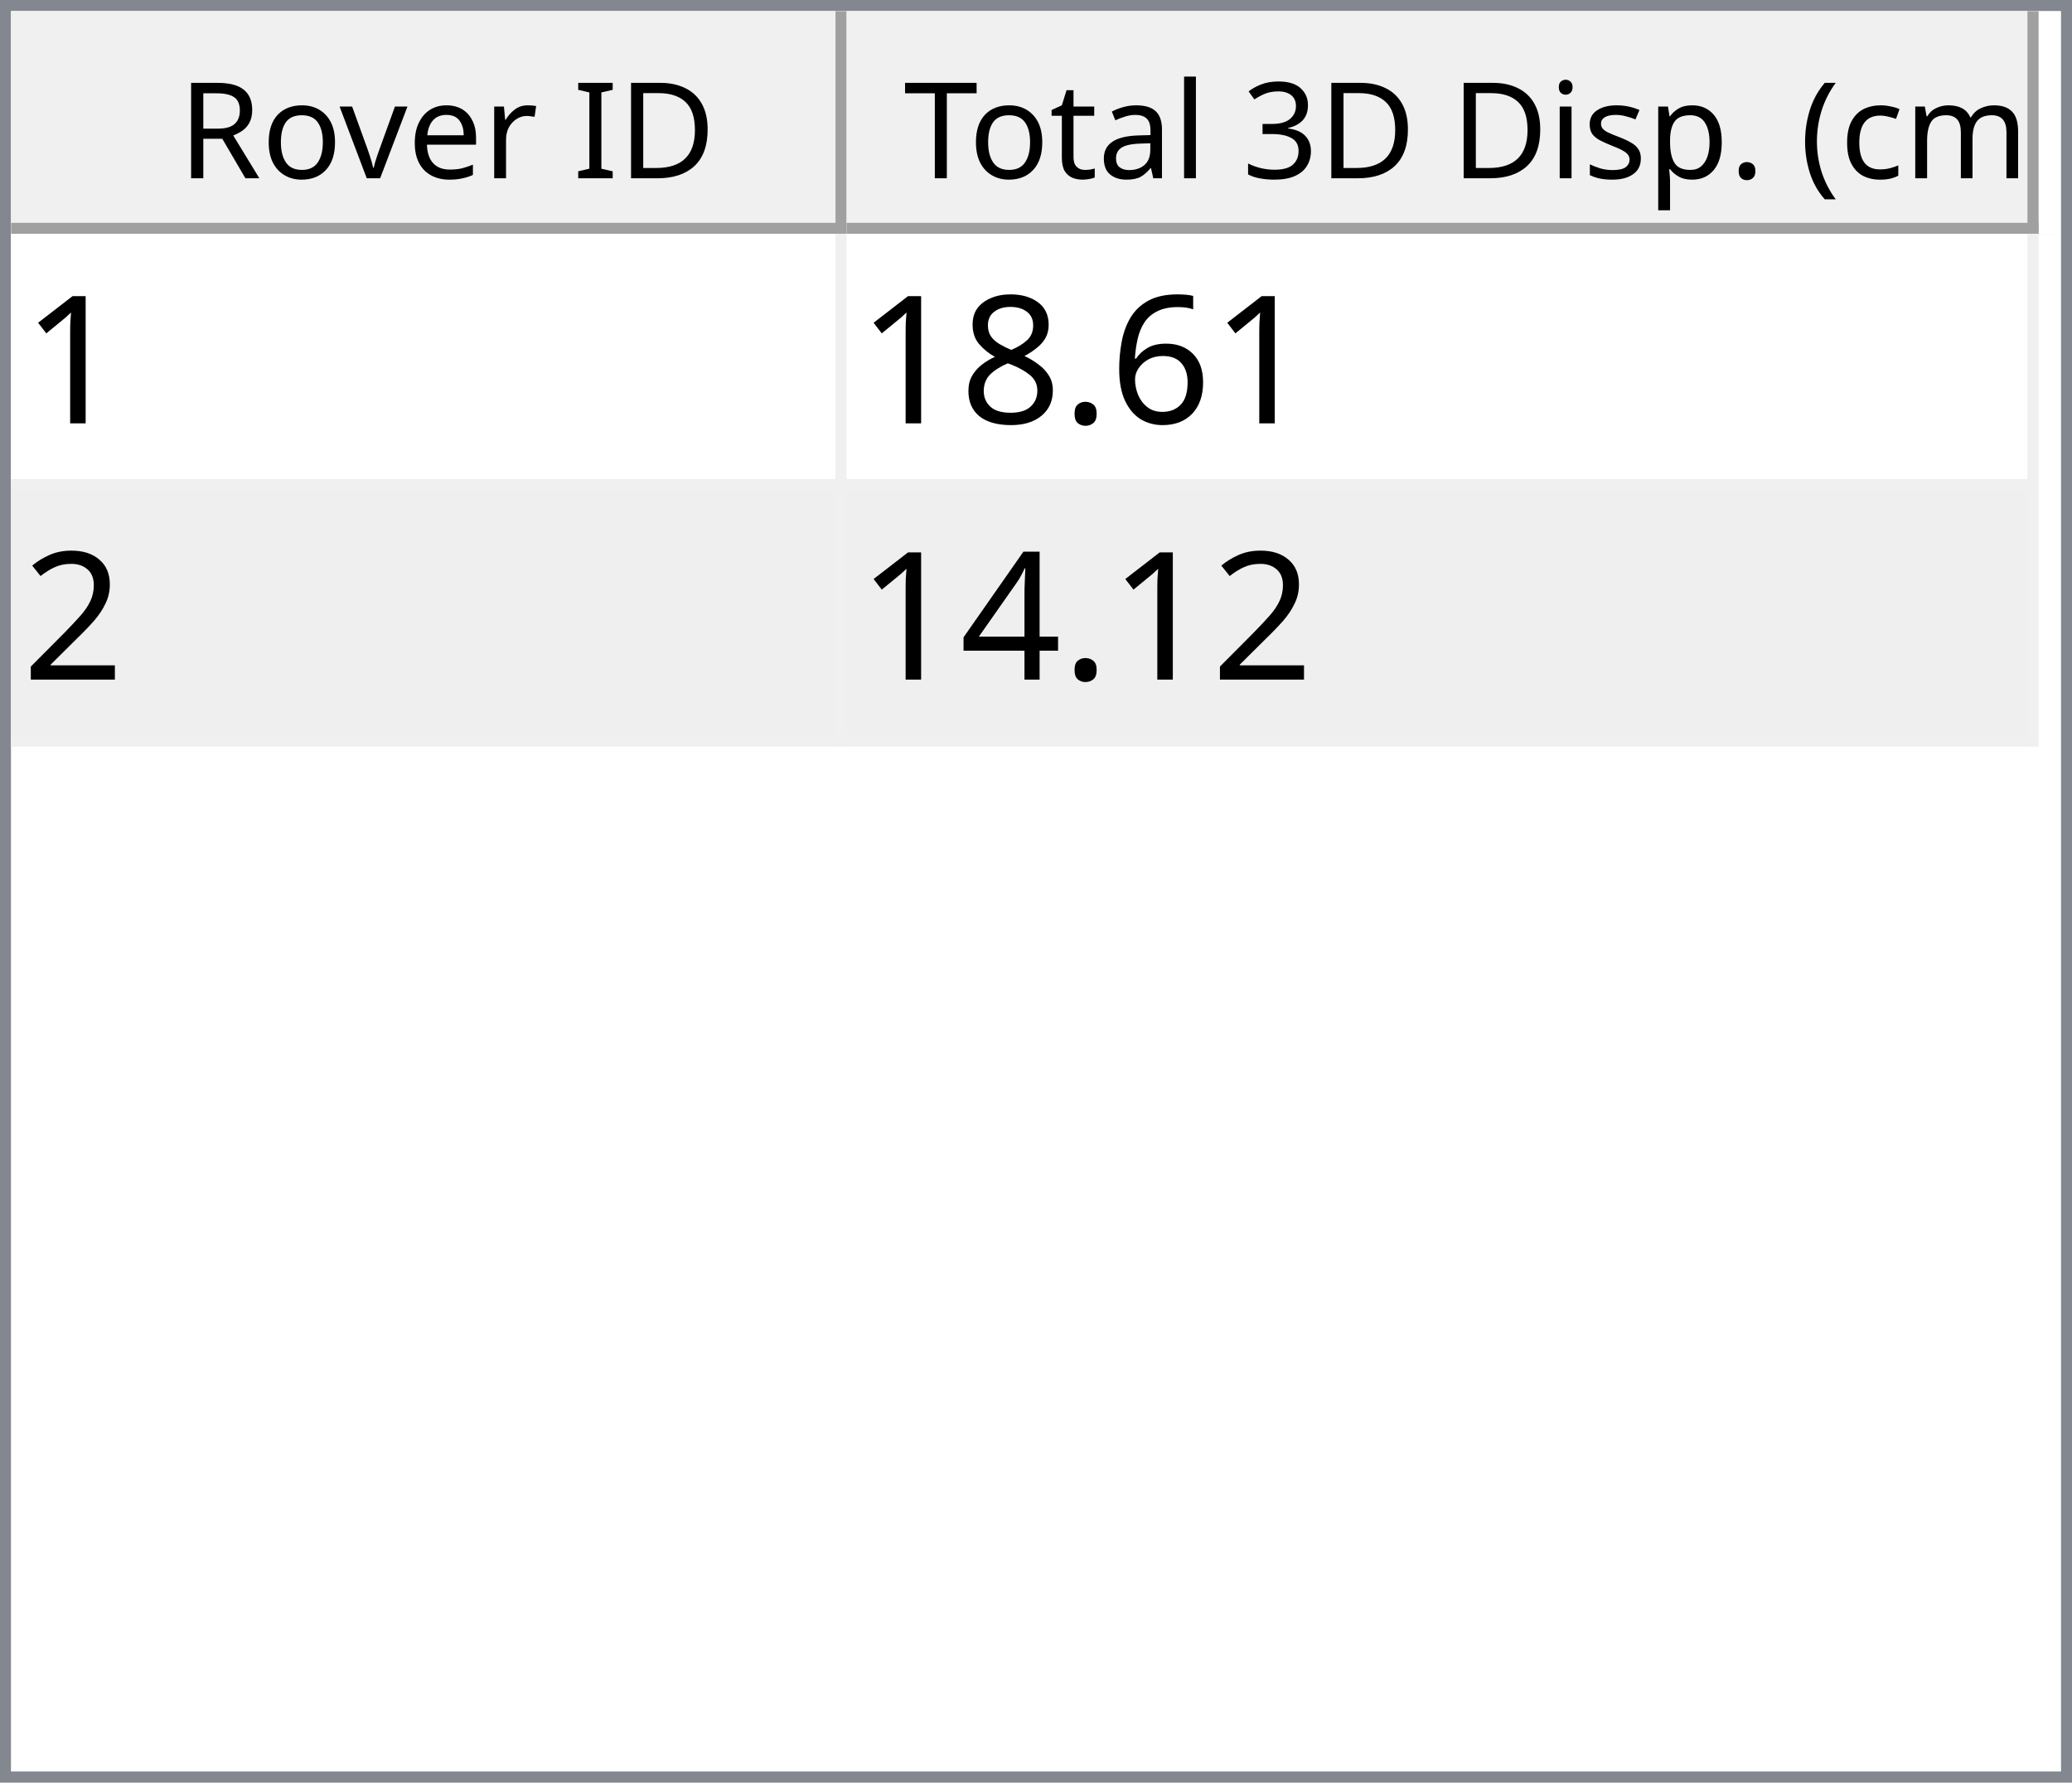
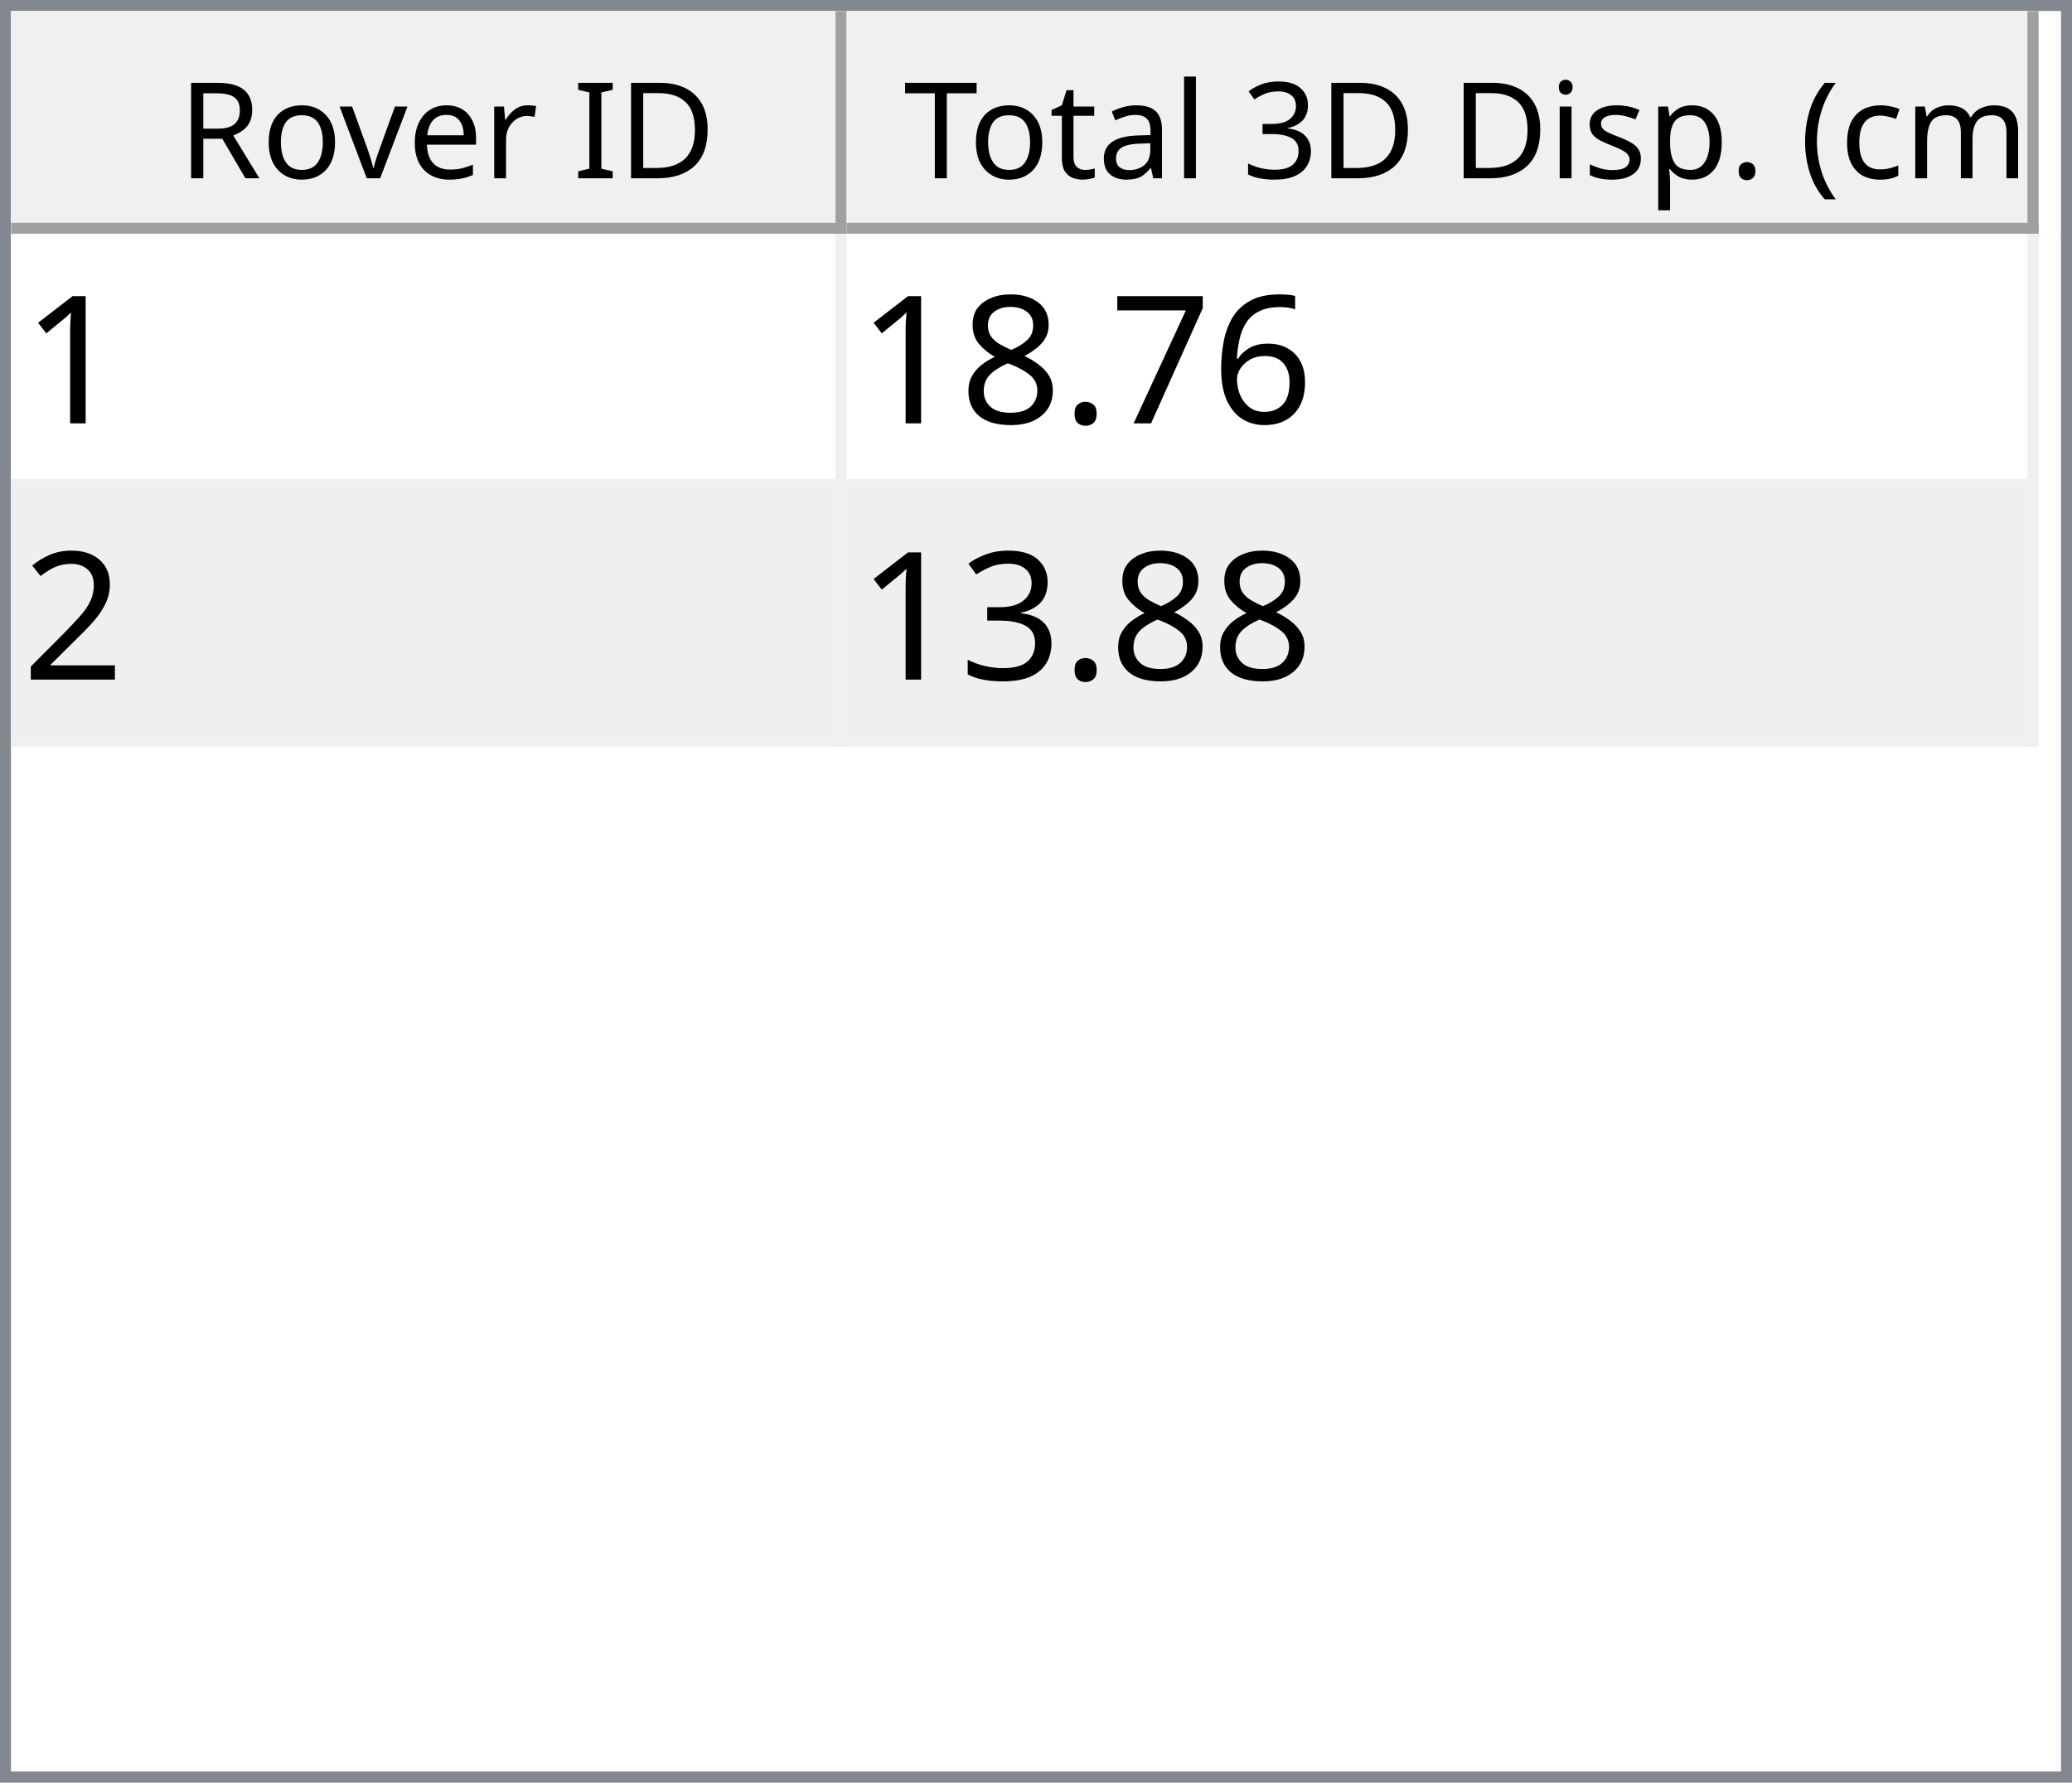
<svg xmlns="http://www.w3.org/2000/svg" style="fill-opacity:1; color-rendering:auto; color-interpolation:auto; text-rendering:auto; stroke:black; stroke-linecap:square; stroke-miterlimit:10; shape-rendering:auto; stroke-opacity:1; fill:black; stroke-dasharray:none; font-weight:normal; stroke-width:1; font-family:'Dialog'; font-style:normal; stroke-linejoin:miter; font-size:12px; stroke-dashoffset:0; image-rendering:auto;" width="186" height="160">
  <defs id="genericDefs" />
  <g>
    <defs id="defs1">
      <clipPath clipPathUnits="userSpaceOnUse" id="clipPath1">
        <path d="M0 0 L186 0 L186 160 L0 160 L0 0 Z" />
      </clipPath>
      <clipPath clipPathUnits="userSpaceOnUse" id="clipPath2">
        <path d="M0 0 L0 160 L186 160 L186 0 Z" />
      </clipPath>
      <clipPath clipPathUnits="userSpaceOnUse" id="clipPath3">
        <path d="M0 0 L0 20 L184 20 L184 0 Z" />
      </clipPath>
      <clipPath clipPathUnits="userSpaceOnUse" id="clipPath4">
        <path d="M0 0 L0 20 L75 20 L75 0 Z" />
      </clipPath>
      <clipPath clipPathUnits="userSpaceOnUse" id="clipPath5">
        <path d="M1 1 L1 19 L74 19 L74 1 Z" />
      </clipPath>
      <clipPath clipPathUnits="userSpaceOnUse" id="clipPath6">
        <path d="M0 0 L0 18 L73 18 L73 0 Z" />
      </clipPath>
      <clipPath clipPathUnits="userSpaceOnUse" id="clipPath7">
        <path d="M-0.5 -0.5 L-0.5 19.5 L74.5 19.5 L74.5 -0.5 Z" />
      </clipPath>
      <clipPath clipPathUnits="userSpaceOnUse" id="clipPath8">
        <path d="M0 0 L0 20 L107 20 L107 0 Z" />
      </clipPath>
      <clipPath clipPathUnits="userSpaceOnUse" id="clipPath9">
        <path d="M1 1 L1 19 L106 19 L106 1 Z" />
      </clipPath>
      <clipPath clipPathUnits="userSpaceOnUse" id="clipPath10">
        <path d="M0 0 L0 18 L105 18 L105 0 Z" />
      </clipPath>
      <clipPath clipPathUnits="userSpaceOnUse" id="clipPath11">
        <path d="M-0.5 -0.5 L-0.5 19.5 L106.5 19.5 L106.5 -0.5 Z" />
      </clipPath>
      <clipPath clipPathUnits="userSpaceOnUse" id="clipPath12">
        <path d="M0 0 L0 138 L184 138 L184 0 Z" />
      </clipPath>
      <clipPath clipPathUnits="userSpaceOnUse" id="clipPath13">
        <path d="M0 0 L0 46 L182 46 L182 0 Z" />
      </clipPath>
      <clipPath clipPathUnits="userSpaceOnUse" id="clipPath14">
        <path d="M-0.5 -0.5 L-0.5 45.5 L181.5 45.5 L181.5 -0.5 Z" />
      </clipPath>
      <clipPath clipPathUnits="userSpaceOnUse" id="clipPath15">
        <path d="M0 0 L0 22 L74 22 L74 0 Z" />
      </clipPath>
      <clipPath clipPathUnits="userSpaceOnUse" id="clipPath16">
        <path d="M0 0 L0 22 L106 22 L106 0 Z" />
      </clipPath>
      <font horiz-adv-x="64.551" id="font1">
        <font-face ascent="107.91" descent="25.098" units-per-em="100" style="font-style:normal; font-family:Segoe UI; font-weight:normal;" />
        <missing-glyph horiz-adv-x="64.551" d="M8.109 0 L8.109 68.266 L56.453 68.266 L56.453 0 L8.109 0 ZM15.328 7.234 L49.219 7.234 L49.219 61.031 L15.328 61.031 L15.328 7.234 Z" />
        <glyph unicode="D" horiz-adv-x="70.117" d="M9.188 0 L9.188 70.016 L28.516 70.016 Q65.531 70.016 65.531 35.891 Q65.531 19.672 55.25 9.836 Q44.969 0 27.734 0 L9.188 0 ZM17.391 62.594 L17.391 7.422 L27.828 7.422 Q41.609 7.422 49.273 14.797 Q56.938 22.172 56.938 35.688 Q56.938 62.594 28.328 62.594 L17.391 62.594 Z" />
        <glyph unicode="I" horiz-adv-x="26.611" d="M17.391 0 L9.188 0 L9.188 70.016 L17.391 70.016 L17.391 0 Z" />
        <glyph unicode=" " horiz-adv-x="27.393" d="" />
        <glyph unicode="r" horiz-adv-x="34.766" d="M34.188 41.891 Q32.078 43.5 28.125 43.5 Q23 43.5 19.555 38.672 Q16.109 33.844 16.109 25.484 L16.109 0 L8.109 0 L8.109 50 L16.109 50 L16.109 39.703 L16.312 39.703 Q18.016 44.969 21.531 47.922 Q25.047 50.875 29.391 50.875 Q32.516 50.875 34.188 50.203 L34.188 41.891 Z" />
        <glyph unicode="e" horiz-adv-x="52.295" d="M48.297 23 L12.984 23 Q13.188 14.656 17.484 10.109 Q21.781 5.562 29.297 5.562 Q37.75 5.562 44.828 11.141 L44.828 3.609 Q38.234 -1.172 27.391 -1.172 Q16.797 -1.172 10.742 5.641 Q4.688 12.453 4.688 24.812 Q4.688 36.469 11.305 43.82 Q17.922 51.172 27.734 51.172 Q37.547 51.172 42.922 44.828 Q48.297 38.484 48.297 27.203 L48.297 23 ZM40.094 29.781 Q40.047 36.719 36.75 40.578 Q33.453 44.438 27.594 44.438 Q21.922 44.438 17.969 40.383 Q14.016 36.328 13.094 29.781 L40.094 29.781 Z" />
        <glyph unicode="v" horiz-adv-x="47.9" d="M47.406 50 L27.484 0 L19.625 0 L0.688 50 L9.469 50 L22.172 13.672 Q23.578 9.672 23.922 6.688 L24.125 6.688 Q24.609 10.453 25.688 13.484 L38.969 50 L47.406 50 Z" />
        <glyph unicode="o" horiz-adv-x="58.594" d="M29 -1.172 Q17.922 -1.172 11.305 5.836 Q4.688 12.844 4.688 24.422 Q4.688 37.016 11.57 44.094 Q18.453 51.172 30.172 51.172 Q41.359 51.172 47.633 44.289 Q53.906 37.406 53.906 25.203 Q53.906 13.234 47.141 6.031 Q40.375 -1.172 29 -1.172 ZM29.594 44.438 Q21.875 44.438 17.383 39.188 Q12.891 33.938 12.891 24.703 Q12.891 15.828 17.43 10.695 Q21.969 5.562 29.594 5.562 Q37.359 5.562 41.531 10.594 Q45.703 15.625 45.703 24.906 Q45.703 34.281 41.531 39.359 Q37.359 44.438 29.594 44.438 Z" />
        <glyph unicode="R" horiz-adv-x="59.814" d="M59.375 0 L49.609 0 L37.891 19.625 Q36.281 22.359 34.766 24.289 Q33.25 26.219 31.664 27.438 Q30.078 28.656 28.25 29.219 Q26.422 29.781 24.125 29.781 L17.391 29.781 L17.391 0 L9.188 0 L9.188 70.016 L30.078 70.016 Q34.672 70.016 38.555 68.867 Q42.438 67.719 45.289 65.375 Q48.141 63.031 49.758 59.547 Q51.375 56.062 51.375 51.375 Q51.375 47.703 50.273 44.656 Q49.172 41.609 47.148 39.211 Q45.125 36.812 42.266 35.133 Q39.406 33.453 35.844 32.516 L35.844 32.328 Q37.594 31.547 38.891 30.547 Q40.188 29.547 41.359 28.18 Q42.531 26.812 43.68 25.078 Q44.828 23.344 46.234 21.047 L59.375 0 ZM17.391 62.594 L17.391 37.203 L28.516 37.203 Q31.594 37.203 34.203 38.133 Q36.812 39.062 38.719 40.797 Q40.625 42.531 41.703 45.047 Q42.781 47.562 42.781 50.688 Q42.781 56.297 39.141 59.445 Q35.5 62.594 28.609 62.594 L17.391 62.594 Z" />
        <glyph unicode=")" horiz-adv-x="30.176" d="M8.297 -15.922 L1.172 -15.922 Q16.406 2.344 16.406 26.812 Q16.406 51.469 1.078 70.016 L8.297 70.016 Q23.531 52.156 23.531 26.703 Q23.531 1.375 8.297 -15.922 Z" />
        <glyph unicode="m" horiz-adv-x="86.133" d="M79.109 0 L71.094 0 L71.094 28.719 Q71.094 37.016 68.531 40.727 Q65.969 44.438 59.906 44.438 Q54.781 44.438 51.195 39.75 Q47.609 35.062 47.609 28.516 L47.609 0 L39.594 0 L39.594 29.688 Q39.594 44.438 28.219 44.438 Q22.953 44.438 19.531 40.016 Q16.109 35.594 16.109 28.516 L16.109 0 L8.109 0 L8.109 50 L16.109 50 L16.109 42.094 L16.312 42.094 Q21.625 51.172 31.844 51.172 Q36.969 51.172 40.773 48.312 Q44.578 45.453 46 40.828 Q51.562 51.172 62.594 51.172 Q79.109 51.172 79.109 30.812 L79.109 0 Z" />
        <glyph unicode="c" horiz-adv-x="46.191" d="M42.188 2.297 Q36.422 -1.172 28.516 -1.172 Q17.828 -1.172 11.258 5.789 Q4.688 12.75 4.688 23.828 Q4.688 36.188 11.766 43.68 Q18.844 51.172 30.672 51.172 Q37.25 51.172 42.281 48.734 L42.281 40.531 Q36.719 44.438 30.375 44.438 Q22.703 44.438 17.797 38.945 Q12.891 33.453 12.891 24.516 Q12.891 15.719 17.508 10.641 Q22.125 5.562 29.891 5.562 Q36.422 5.562 42.188 9.906 L42.188 2.297 Z" />
        <glyph unicode="(" horiz-adv-x="30.176" d="M29.109 -15.922 L21.969 -15.922 Q6.844 1.375 6.844 26.703 Q6.844 52.156 21.969 70.016 L29.203 70.016 Q13.875 51.469 13.875 26.812 Q13.875 2.344 29.109 -15.922 Z" />
        <glyph unicode="." horiz-adv-x="21.68" d="M10.891 -1.078 Q8.641 -1.078 7.055 0.539 Q5.469 2.156 5.469 4.391 Q5.469 6.641 7.055 8.273 Q8.641 9.906 10.891 9.906 Q13.188 9.906 14.797 8.273 Q16.406 6.641 16.406 4.391 Q16.406 2.156 14.797 0.539 Q13.188 -1.078 10.891 -1.078 Z" />
        <glyph unicode="p" horiz-adv-x="58.789" d="M16.312 7.234 L16.109 7.234 L16.109 -23 L8.109 -23 L8.109 50 L16.109 50 L16.109 41.219 L16.312 41.219 Q22.219 51.172 33.594 51.172 Q43.266 51.172 48.688 44.461 Q54.109 37.75 54.109 26.469 Q54.109 13.922 48 6.375 Q41.891 -1.172 31.297 -1.172 Q21.578 -1.172 16.312 7.234 ZM16.109 27.391 L16.109 20.406 Q16.109 14.203 20.141 9.883 Q24.172 5.562 30.375 5.562 Q37.641 5.562 41.773 11.133 Q45.906 16.703 45.906 26.609 Q45.906 34.969 42.047 39.703 Q38.188 44.438 31.594 44.438 Q24.609 44.438 20.359 39.578 Q16.109 34.719 16.109 27.391 Z" />
        <glyph unicode="s" horiz-adv-x="42.432" d="M5.078 1.812 L5.078 10.406 Q11.625 5.562 19.484 5.562 Q30.031 5.562 30.031 12.594 Q30.031 14.594 29.125 15.992 Q28.219 17.391 26.68 18.461 Q25.141 19.531 23.07 20.383 Q21 21.234 18.609 22.172 Q15.281 23.484 12.766 24.828 Q10.25 26.172 8.57 27.859 Q6.891 29.547 6.031 31.695 Q5.172 33.844 5.172 36.719 Q5.172 40.234 6.789 42.945 Q8.406 45.656 11.086 47.484 Q13.766 49.312 17.211 50.242 Q20.656 51.172 24.312 51.172 Q30.812 51.172 35.938 48.922 L35.938 40.828 Q30.422 44.438 23.25 44.438 Q21 44.438 19.195 43.922 Q17.391 43.406 16.094 42.477 Q14.797 41.547 14.086 40.258 Q13.375 38.969 13.375 37.406 Q13.375 35.453 14.086 34.133 Q14.797 32.812 16.164 31.789 Q17.531 30.766 19.484 29.938 Q21.438 29.109 23.922 28.125 Q27.25 26.859 29.883 25.516 Q32.516 24.172 34.375 22.484 Q36.234 20.797 37.234 18.602 Q38.234 16.406 38.234 13.375 Q38.234 9.672 36.602 6.938 Q34.969 4.203 32.234 2.398 Q29.5 0.594 25.93 -0.289 Q22.359 -1.172 18.453 -1.172 Q10.75 -1.172 5.078 1.812 Z" />
        <glyph unicode="i" horiz-adv-x="24.219" d="M12.203 62.703 Q10.062 62.703 8.547 64.164 Q7.031 65.625 7.031 67.875 Q7.031 70.125 8.547 71.609 Q10.062 73.094 12.203 73.094 Q14.406 73.094 15.945 71.609 Q17.484 70.125 17.484 67.875 Q17.484 65.719 15.945 64.211 Q14.406 62.703 12.203 62.703 ZM16.109 0 L8.109 0 L8.109 50 L16.109 50 L16.109 0 Z" />
        <glyph unicode="3" horiz-adv-x="53.906" d="M46.531 19.828 Q46.531 15.094 44.75 11.211 Q42.969 7.328 39.719 4.57 Q36.469 1.812 31.93 0.297 Q27.391 -1.219 21.922 -1.219 Q11.922 -1.219 6 2.594 L6 11.188 Q13.094 5.609 22.219 5.609 Q25.875 5.609 28.828 6.539 Q31.781 7.469 33.906 9.227 Q36.031 10.984 37.18 13.477 Q38.328 15.969 38.328 19.094 Q38.328 32.812 18.797 32.812 L12.984 32.812 L12.984 39.594 L18.5 39.594 Q35.797 39.594 35.797 52.484 Q35.797 64.406 22.609 64.406 Q15.188 64.406 8.688 59.422 L8.688 67.188 Q15.375 71.188 24.609 71.188 Q29 71.188 32.57 69.969 Q36.141 68.75 38.68 66.555 Q41.219 64.359 42.609 61.281 Q44 58.203 44 54.5 Q44 40.672 30.031 36.719 L30.031 36.531 Q33.594 36.141 36.625 34.797 Q39.656 33.453 41.852 31.305 Q44.047 29.156 45.289 26.25 Q46.531 23.344 46.531 19.828 Z" />
        <glyph unicode="l" horiz-adv-x="24.219" d="M16.109 0 L8.109 0 L8.109 74.031 L16.109 74.031 L16.109 0 Z" />
        <glyph unicode="a" horiz-adv-x="50.879" d="M43.891 0 L35.891 0 L35.891 7.812 L35.688 7.812 Q30.469 -1.172 20.312 -1.172 Q12.844 -1.172 8.617 2.781 Q4.391 6.734 4.391 13.281 Q4.391 27.297 20.906 29.594 L35.891 31.688 Q35.891 44.438 25.594 44.438 Q16.547 44.438 9.281 38.281 L9.281 46.484 Q16.656 51.172 26.266 51.172 Q43.891 51.172 43.891 32.516 L43.891 0 ZM35.891 25.297 L23.828 23.641 Q18.266 22.859 15.43 20.875 Q12.594 18.891 12.594 13.875 Q12.594 10.203 15.211 7.883 Q17.828 5.562 22.172 5.562 Q28.125 5.562 32.008 9.742 Q35.891 13.922 35.891 20.312 L35.891 25.297 Z" />
        <glyph unicode="t" horiz-adv-x="33.887" d="M31.297 0.484 Q28.469 -1.078 23.828 -1.078 Q10.688 -1.078 10.688 13.578 L10.688 43.172 L2.094 43.172 L2.094 50 L10.688 50 L10.688 62.203 L18.703 64.797 L18.703 50 L31.297 50 L31.297 43.172 L18.703 43.172 L18.703 14.984 Q18.703 9.969 20.414 7.82 Q22.125 5.672 26.078 5.672 Q29.109 5.672 31.297 7.328 L31.297 0.484 Z" />
        <glyph unicode="T" horiz-adv-x="52.393" d="M50.594 62.594 L30.375 62.594 L30.375 0 L22.172 0 L22.172 62.594 L2 62.594 L2 70.016 L50.594 70.016 L50.594 62.594 Z" />
      </font>
      <font horiz-adv-x="75.0" id="font2">
        <font-face ascent="100.537" descent="21.973" units-per-em="100" style="font-style:normal; font-family:sans-serif; font-weight:normal;" />
        <missing-glyph horiz-adv-x="75.0" d="M12.5 0 L12.5 62.5 L62.5 62.5 L62.5 0 L12.5 0 ZM14.062 1.562 L60.938 1.562 L60.938 60.938 L14.062 60.938 L14.062 1.562 Z" />
        <glyph unicode="1" horiz-adv-x="55.615" d="M37.25 0 L28.469 0 L28.469 56 Q25.297 52.984 20.141 49.953 Q14.984 46.922 10.891 45.406 L10.891 53.906 Q18.266 57.375 23.781 62.305 Q29.297 67.234 31.594 71.875 L37.25 71.875 L37.25 0 Z" />
        <glyph unicode="6" horiz-adv-x="55.615" d="M49.75 54.047 L41.016 53.375 Q39.844 58.547 37.703 60.891 Q34.125 64.656 28.906 64.656 Q24.703 64.656 21.531 62.312 Q17.391 59.281 14.992 53.469 Q12.594 47.656 12.5 36.922 Q15.672 41.75 20.266 44.094 Q24.859 46.438 29.891 46.438 Q38.672 46.438 44.852 39.969 Q51.031 33.5 51.031 23.25 Q51.031 16.5 48.125 10.719 Q45.219 4.938 40.141 1.859 Q35.062 -1.219 28.609 -1.219 Q17.625 -1.219 10.695 6.859 Q3.766 14.938 3.766 33.5 Q3.766 54.25 11.422 63.672 Q18.109 71.875 29.438 71.875 Q37.891 71.875 43.289 67.141 Q48.688 62.406 49.75 54.047 ZM13.875 23.188 Q13.875 18.656 15.797 14.508 Q17.719 10.359 21.188 8.18 Q24.656 6 28.469 6 Q34.031 6 38.039 10.492 Q42.047 14.984 42.047 22.703 Q42.047 30.125 38.086 34.398 Q34.125 38.672 28.125 38.672 Q22.172 38.672 18.023 34.398 Q13.875 30.125 13.875 23.188 Z" />
+         <glyph unicode="7" horiz-adv-x="55.615" d="M4.734 62.203 L4.734 70.656 L51.078 70.656 L51.078 63.812 Q44.234 56.547 37.523 44.484 Q30.812 32.422 27.156 19.672 Q24.516 10.688 23.781 0 L14.75 0 Q14.891 8.453 18.062 20.414 Q21.234 32.375 27.172 43.484 Q33.109 54.594 39.797 62.203 L4.734 62.203 Z" />
        <glyph unicode="." horiz-adv-x="27.783" d="M9.078 0 L9.078 10.016 L19.094 10.016 L19.094 0 L9.078 0 Z" />
        <glyph unicode="8" horiz-adv-x="55.615" d="M17.672 38.812 Q12.203 40.828 9.57 44.539 Q6.938 48.25 6.938 53.422 Q6.938 61.234 12.555 66.555 Q18.172 71.875 27.484 71.875 Q36.859 71.875 42.578 66.43 Q48.297 60.984 48.297 53.172 Q48.297 48.188 45.68 44.508 Q43.062 40.828 37.75 38.812 Q44.344 36.672 47.781 31.883 Q51.219 27.094 51.219 20.453 Q51.219 11.281 44.727 5.031 Q38.234 -1.219 27.641 -1.219 Q17.047 -1.219 10.547 5.055 Q4.047 11.328 4.047 20.703 Q4.047 27.688 7.594 32.398 Q11.141 37.109 17.672 38.812 ZM15.922 53.719 Q15.922 48.641 19.195 45.414 Q22.469 42.188 27.688 42.188 Q32.766 42.188 36.016 45.383 Q39.266 48.578 39.266 53.219 Q39.266 58.062 35.914 61.359 Q32.562 64.656 27.594 64.656 Q22.562 64.656 19.242 61.43 Q15.922 58.203 15.922 53.719 ZM13.094 20.656 Q13.094 16.891 14.875 13.375 Q16.656 9.859 20.172 7.93 Q23.688 6 27.734 6 Q34.031 6 38.133 10.055 Q42.234 14.109 42.234 20.359 Q42.234 26.703 38.016 30.859 Q33.797 35.016 27.438 35.016 Q21.234 35.016 17.164 30.914 Q13.094 26.812 13.094 20.656 Z" />
        <glyph unicode="2" horiz-adv-x="55.615" d="M50.344 8.453 L50.344 0 L3.031 0 Q2.938 3.172 4.047 6.109 Q5.859 10.938 9.836 15.625 Q13.812 20.312 21.344 26.469 Q33.016 36.031 37.117 41.625 Q41.219 47.219 41.219 52.203 Q41.219 57.422 37.477 61.008 Q33.734 64.594 27.734 64.594 Q21.391 64.594 17.578 60.789 Q13.766 56.984 13.719 50.25 L4.688 51.172 Q5.609 61.281 11.664 66.578 Q17.719 71.875 27.938 71.875 Q38.234 71.875 44.242 66.164 Q50.25 60.453 50.25 52 Q50.25 47.703 48.492 43.555 Q46.734 39.406 42.656 34.812 Q38.578 30.219 29.109 22.219 Q21.188 15.578 18.945 13.211 Q16.703 10.844 15.234 8.453 L50.344 8.453 Z" />
-         <glyph unicode="4" horiz-adv-x="55.615" d="M32.328 0 L32.328 17.141 L1.266 17.141 L1.266 25.203 L33.938 71.578 L41.109 71.578 L41.109 25.203 L50.781 25.203 L50.781 17.141 L41.109 17.141 L41.109 0 L32.328 0 ZM32.328 25.203 L32.328 57.469 L9.906 25.203 L32.328 25.203 Z" />
+         <glyph unicode="3" horiz-adv-x="55.615" d="M4.203 18.891 L12.984 20.062 Q14.5 12.594 18.141 9.297 Q21.781 6 27 6 Q33.203 6 37.477 10.297 Q41.75 14.594 41.75 20.953 Q41.75 27 37.797 30.93 Q33.844 34.859 27.734 34.859 Q25.25 34.859 21.531 33.891 L22.516 41.609 Q23.391 41.5 23.922 41.5 Q29.547 41.5 34.039 44.43 Q38.531 47.359 38.531 53.469 Q38.531 58.297 35.258 61.477 Q31.984 64.656 26.812 64.656 Q21.688 64.656 18.266 61.43 Q14.844 58.203 13.875 51.766 L5.078 53.328 Q6.688 62.156 12.398 67.016 Q18.109 71.875 26.609 71.875 Q32.469 71.875 37.398 69.359 Q42.328 66.844 44.945 62.5 Q47.562 58.156 47.562 53.266 Q47.562 48.641 45.07 44.828 Q42.578 41.016 37.703 38.766 Q44.047 37.312 47.562 32.695 Q51.078 28.078 51.078 21.141 Q51.078 11.766 44.242 5.25 Q37.406 -1.266 26.953 -1.266 Q17.531 -1.266 11.305 4.352 Q5.078 9.969 4.203 18.891 Z" />
      </font>
    </defs>
    <g style="fill:white; stroke:white;">
      <rect x="0" y="0" width="186" style="clip-path:url(#clipPath1); stroke:none;" height="160" />
    </g>
    <g style="fill:white; text-rendering:optimizeSpeed; color-rendering:optimizeSpeed; image-rendering:optimizeSpeed; shape-rendering:crispEdges; stroke:white; color-interpolation:sRGB;">
      <rect x="0" width="186" height="160" y="0" style="stroke:none;" />
      <path style="stroke:none;" d="M0 160 L186 160 L186 0 L0 0 Z" />
    </g>
    <g style="fill:rgb(240,240,240); font-family:'Segoe UI'; stroke:rgb(240,240,240);">
      <rect x="0" y="0" width="186" style="clip-path:url(#clipPath2); stroke:none;" height="160" />
    </g>
    <g style="fill:rgb(130,135,144); font-family:'Segoe UI'; stroke:rgb(130,135,144);">
      <path d="M0 0 L186 0 L186 160 L0 160 L0 0 ZM1 1 L185 1 L185 159 L1 159 L1 1 Z" style="fill-rule:evenodd; clip-path:url(#clipPath2); stroke:none;" />
    </g>
    <g style="fill:white; font-family:'Segoe UI'; stroke:white;" transform="translate(1,1)">
      <rect x="0" y="0" width="184" style="clip-path:url(#clipPath3); stroke:none;" height="20" />
    </g>
    <g style="fill:rgb(240,240,240); font-family:'Segoe UI'; stroke:rgb(240,240,240);" transform="translate(1,1)">
      <rect x="0" y="0" width="75" style="clip-path:url(#clipPath4); stroke:none;" height="20" />
    </g>
    <g style="font-family:'Segoe UI';" transform="translate(2,2)">
      <text x="14" xml:space="preserve" y="14" style="clip-path:url(#clipPath6); stroke:none;">Rover ID</text>
    </g>
    <g style="fill:rgb(160,160,160); font-family:'Segoe UI'; stroke:rgb(160,160,160); stroke-linejoin:bevel;" transform="translate(1.5,1.5)">
      <line x1="74" x2="74" y1="0" style="fill:none; clip-path:url(#clipPath7);" y2="19" />
    </g>
    <g style="fill:rgb(160,160,160); font-family:'Segoe UI'; stroke:rgb(160,160,160); stroke-linejoin:bevel;" transform="matrix(1,0,0,1,1,1) translate(0.5,0.5)">
      <line x1="0" x2="74" y1="19" style="fill:none; clip-path:url(#clipPath7);" y2="19" />
    </g>
    <g style="fill:rgb(240,240,240); font-family:'Segoe UI'; stroke:rgb(240,240,240);" transform="translate(76,1)">
      <rect x="0" y="0" width="107" style="clip-path:url(#clipPath8); stroke:none;" height="20" />
    </g>
    <g style="font-family:'Segoe UI';" transform="translate(77,2)">
      <text x="1" xml:space="preserve" y="14" style="clip-path:url(#clipPath10); stroke:none;"> Total 3D Disp. (cm)</text>
    </g>
    <g style="fill:rgb(160,160,160); font-family:'Segoe UI'; stroke:rgb(160,160,160); stroke-linejoin:bevel;" transform="translate(76.5,1.5)">
      <line x1="106" x2="106" y1="0" style="fill:none; clip-path:url(#clipPath11);" y2="19" />
    </g>
    <g style="fill:rgb(160,160,160); font-family:'Segoe UI'; stroke:rgb(160,160,160); stroke-linejoin:bevel;" transform="matrix(1,0,0,1,76,1) translate(0.5,0.5)">
      <line x1="0" x2="106" y1="19" style="fill:none; clip-path:url(#clipPath11);" y2="19" />
    </g>
    <g style="fill:white; font-family:'Segoe UI'; stroke:white;" transform="translate(1,21)">
      <rect x="0" y="0" width="184" style="clip-path:url(#clipPath12); stroke:none;" height="138" />
    </g>
    <g style="fill:rgb(240,240,240); font-size:16px; font-family:sans-serif; stroke:rgb(240,240,240);" transform="translate(1,21)">
      <rect x="0" y="0" width="182" style="clip-path:url(#clipPath13); stroke:none;" height="46" />
      <line transform="translate(0.5,0.5)" x1="0" x2="181" y1="22" style="clip-path:url(#clipPath14); fill:none; stroke-linejoin:bevel;" y2="22" />
    </g>
    <g transform="matrix(1,0,0,1,1,21) translate(0.5,0.5)" style="fill:rgb(240,240,240); font-size:16px; font-family:sans-serif; stroke:rgb(240,240,240); stroke-linejoin:bevel;">
      <line x1="0" x2="181" y1="45" style="fill:none; clip-path:url(#clipPath14);" y2="45" />
    </g>
    <g transform="matrix(1,0,0,1,1,21) translate(0.5,0.5)" style="fill:rgb(240,240,240); font-size:16px; font-family:sans-serif; stroke:rgb(240,240,240); stroke-linejoin:bevel;">
      <line x1="74" x2="74" y1="0" style="fill:none; clip-path:url(#clipPath14);" y2="45" />
    </g>
    <g transform="matrix(1,0,0,1,1,21) translate(0.5,0.5)" style="fill:rgb(240,240,240); font-size:16px; font-family:sans-serif; stroke:rgb(240,240,240); stroke-linejoin:bevel;">
      <line x1="181" x2="181" y1="0" style="fill:none; clip-path:url(#clipPath14);" y2="45" />
    </g>
    <g style="fill:white; font-size:16px; font-family:sans-serif; stroke:white;" transform="matrix(1,0,0,1,1,21)">
      <rect x="0" y="0" width="74" style="clip-path:url(#clipPath15); stroke:none;" height="22" />
      <text x="1" y="17" style="fill:black; clip-path:url(#clipPath15); stroke:none;" xml:space="preserve">1</text>
    </g>
    <g style="fill:white; font-size:16px; font-family:sans-serif; stroke:white;" transform="matrix(1,0,0,1,1,21) translate(75,0)">
      <rect x="0" y="0" width="106" style="clip-path:url(#clipPath16); stroke:none;" height="22" />
-       <text x="1" y="17" style="fill:black; clip-path:url(#clipPath16); stroke:none;" xml:space="preserve">18.61</text>
+       <text x="1" y="17" style="fill:black; clip-path:url(#clipPath16); stroke:none;" xml:space="preserve">18.76</text>
    </g>
    <g style="fill:rgb(239,239,239); font-size:16px; font-family:sans-serif; stroke:rgb(239,239,239);" transform="matrix(1,0,0,1,1,21) translate(0,23)">
      <rect x="0" y="0" width="74" style="clip-path:url(#clipPath15); stroke:none;" height="22" />
      <text x="1" y="17" style="fill:black; clip-path:url(#clipPath15); stroke:none;" xml:space="preserve">2</text>
    </g>
    <g style="fill:rgb(239,239,239); font-size:16px; font-family:sans-serif; stroke:rgb(239,239,239);" transform="matrix(1,0,0,1,1,21) translate(75,23)">
      <rect x="0" y="0" width="106" style="clip-path:url(#clipPath16); stroke:none;" height="22" />
-       <text x="1" y="17" style="fill:black; clip-path:url(#clipPath16); stroke:none;" xml:space="preserve">14.12</text>
+       <text x="1" y="17" style="fill:black; clip-path:url(#clipPath16); stroke:none;" xml:space="preserve">13.88</text>
    </g>
  </g>
</svg>
